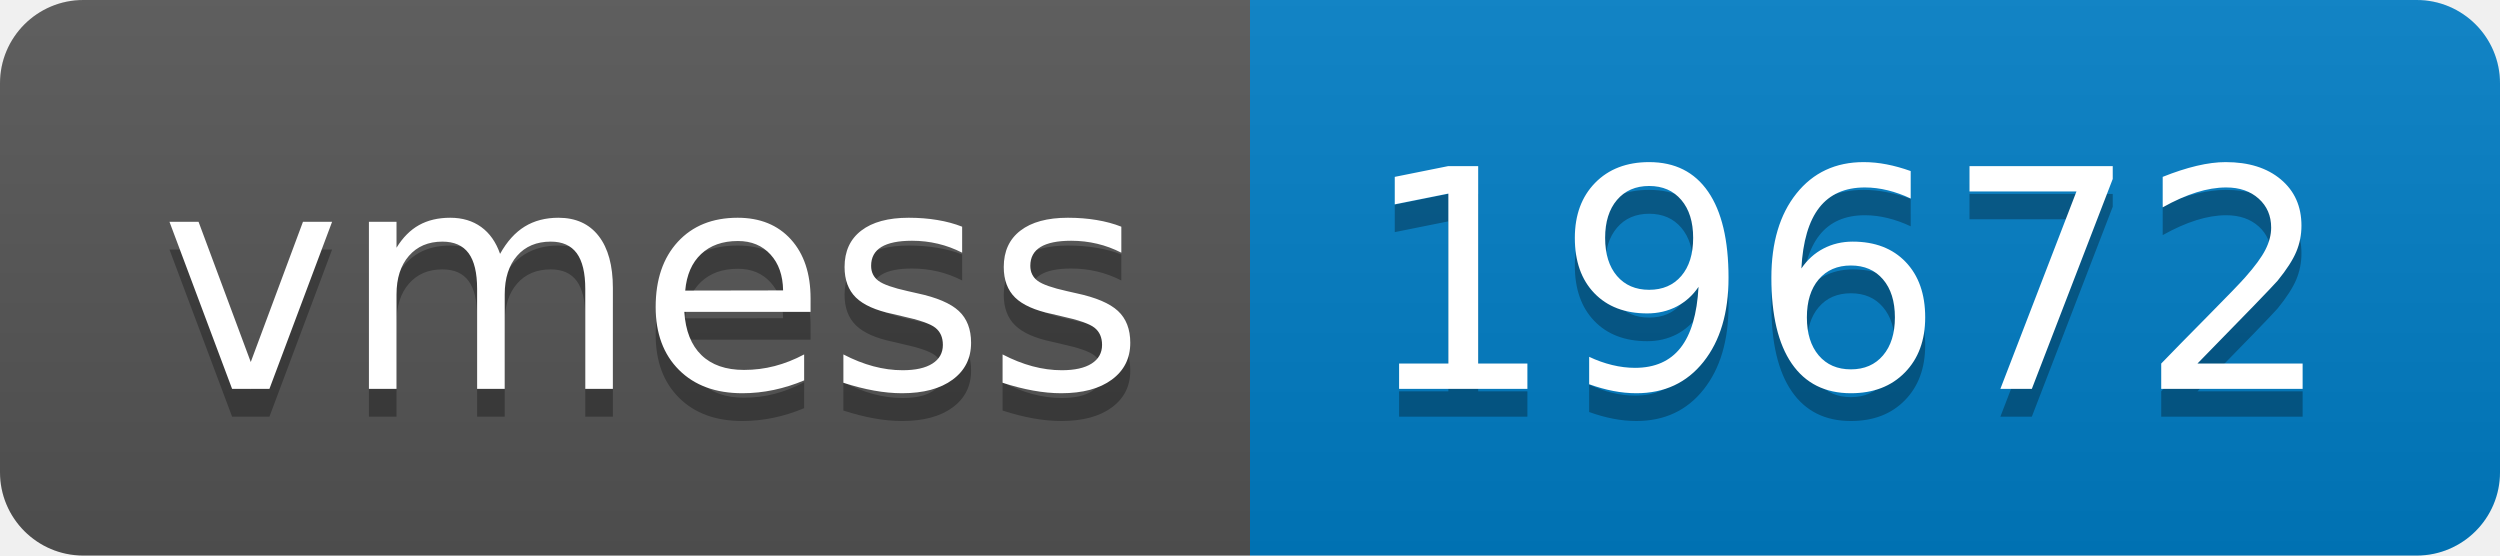
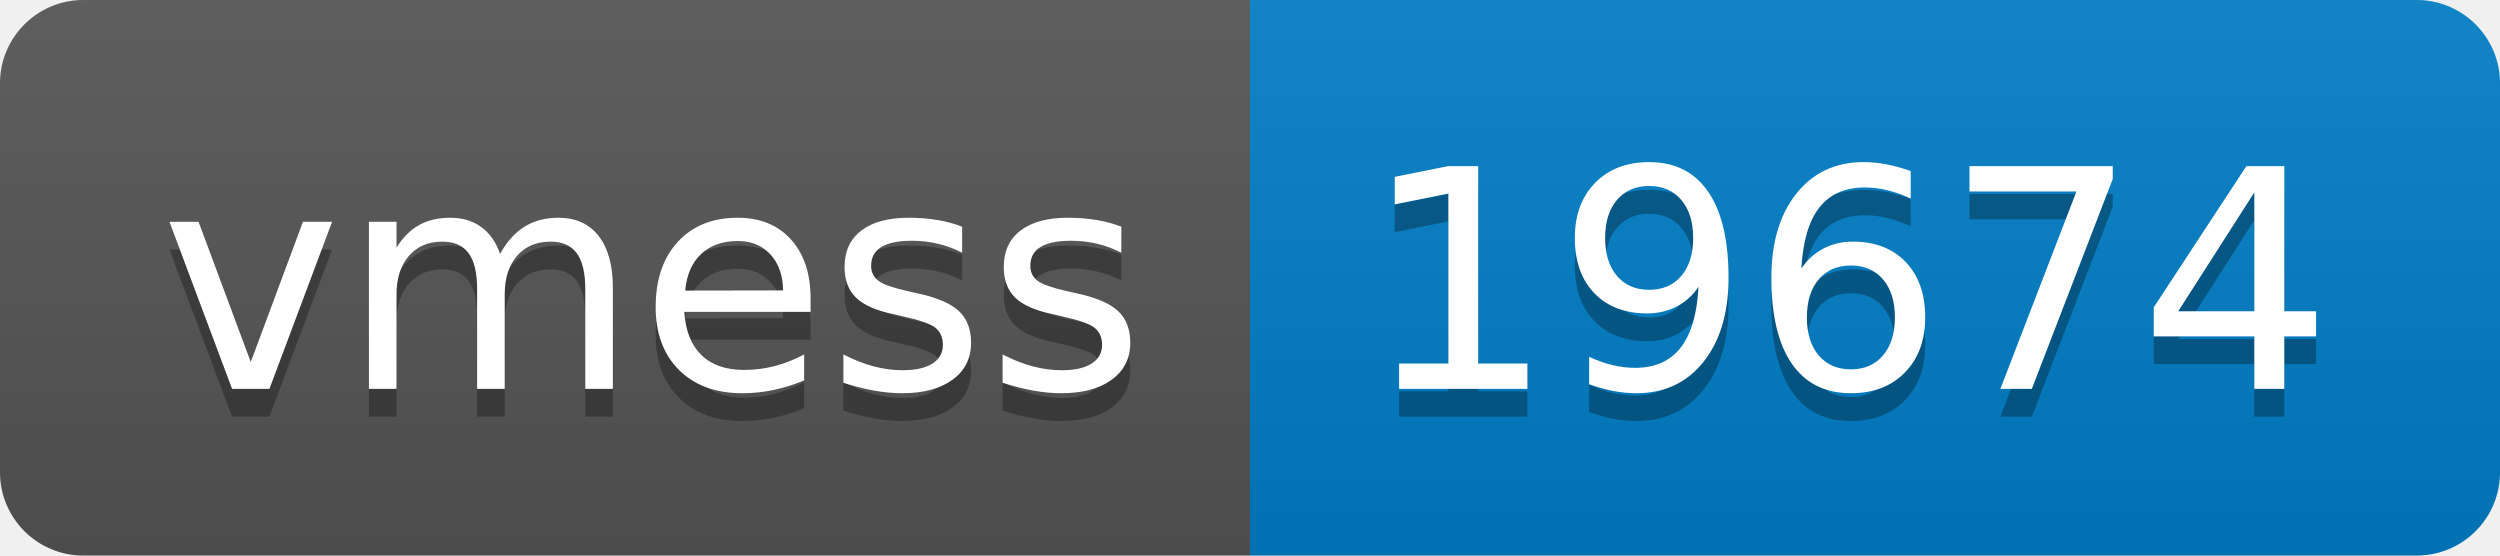
- <svg xmlns="http://www.w3.org/2000/svg" width="90" height="20" role="img" aria-label="vmess: 19672">
+ <svg xmlns="http://www.w3.org/2000/svg" width="90" height="20" role="img" aria-label="vmess: 19674">
  <linearGradient id="s" x2="0" y2="100%">
    <stop offset="0" stop-color="#bbb" stop-opacity=".1" />
    <stop offset="1" stop-opacity=".1" />
  </linearGradient>
  <clipPath id="r">
    <rect width="90" height="20" rx="3" fill="#fff" />
  </clipPath>
  <g clip-path="url(#r)">
    <rect width="45" height="20" fill="#555" />
    <rect x="45" width="45" height="20" fill="#007ec6" />
    <rect width="90" height="20" fill="url(#s)" />
  </g>
  <g fill="#fff" text-anchor="middle" font-family="Verdana,Geneva,DejaVu Sans,sans-serif" text-rendering="geometricPrecision" font-size="110">
    <text aria-hidden="true" x="235" y="150" fill="#010101" fill-opacity=".3" transform="scale(.1)" textLength="350">vmess</text>
    <text x="235" y="140" transform="scale(.1)" fill="#fff" textLength="350">vmess</text>
-     <text aria-hidden="true" x="665" y="150" fill="#010101" fill-opacity=".3" transform="scale(.1)" textLength="350">19672</text>
-     <text x="665" y="140" transform="scale(.1)" fill="#fff" textLength="350">19672</text>
+     <text aria-hidden="true" x="665" y="150" fill="#010101" fill-opacity=".3" transform="scale(.1)" textLength="350">19674</text>
+     <text x="665" y="140" transform="scale(.1)" fill="#fff" textLength="350">19674</text>
  </g>
</svg>
